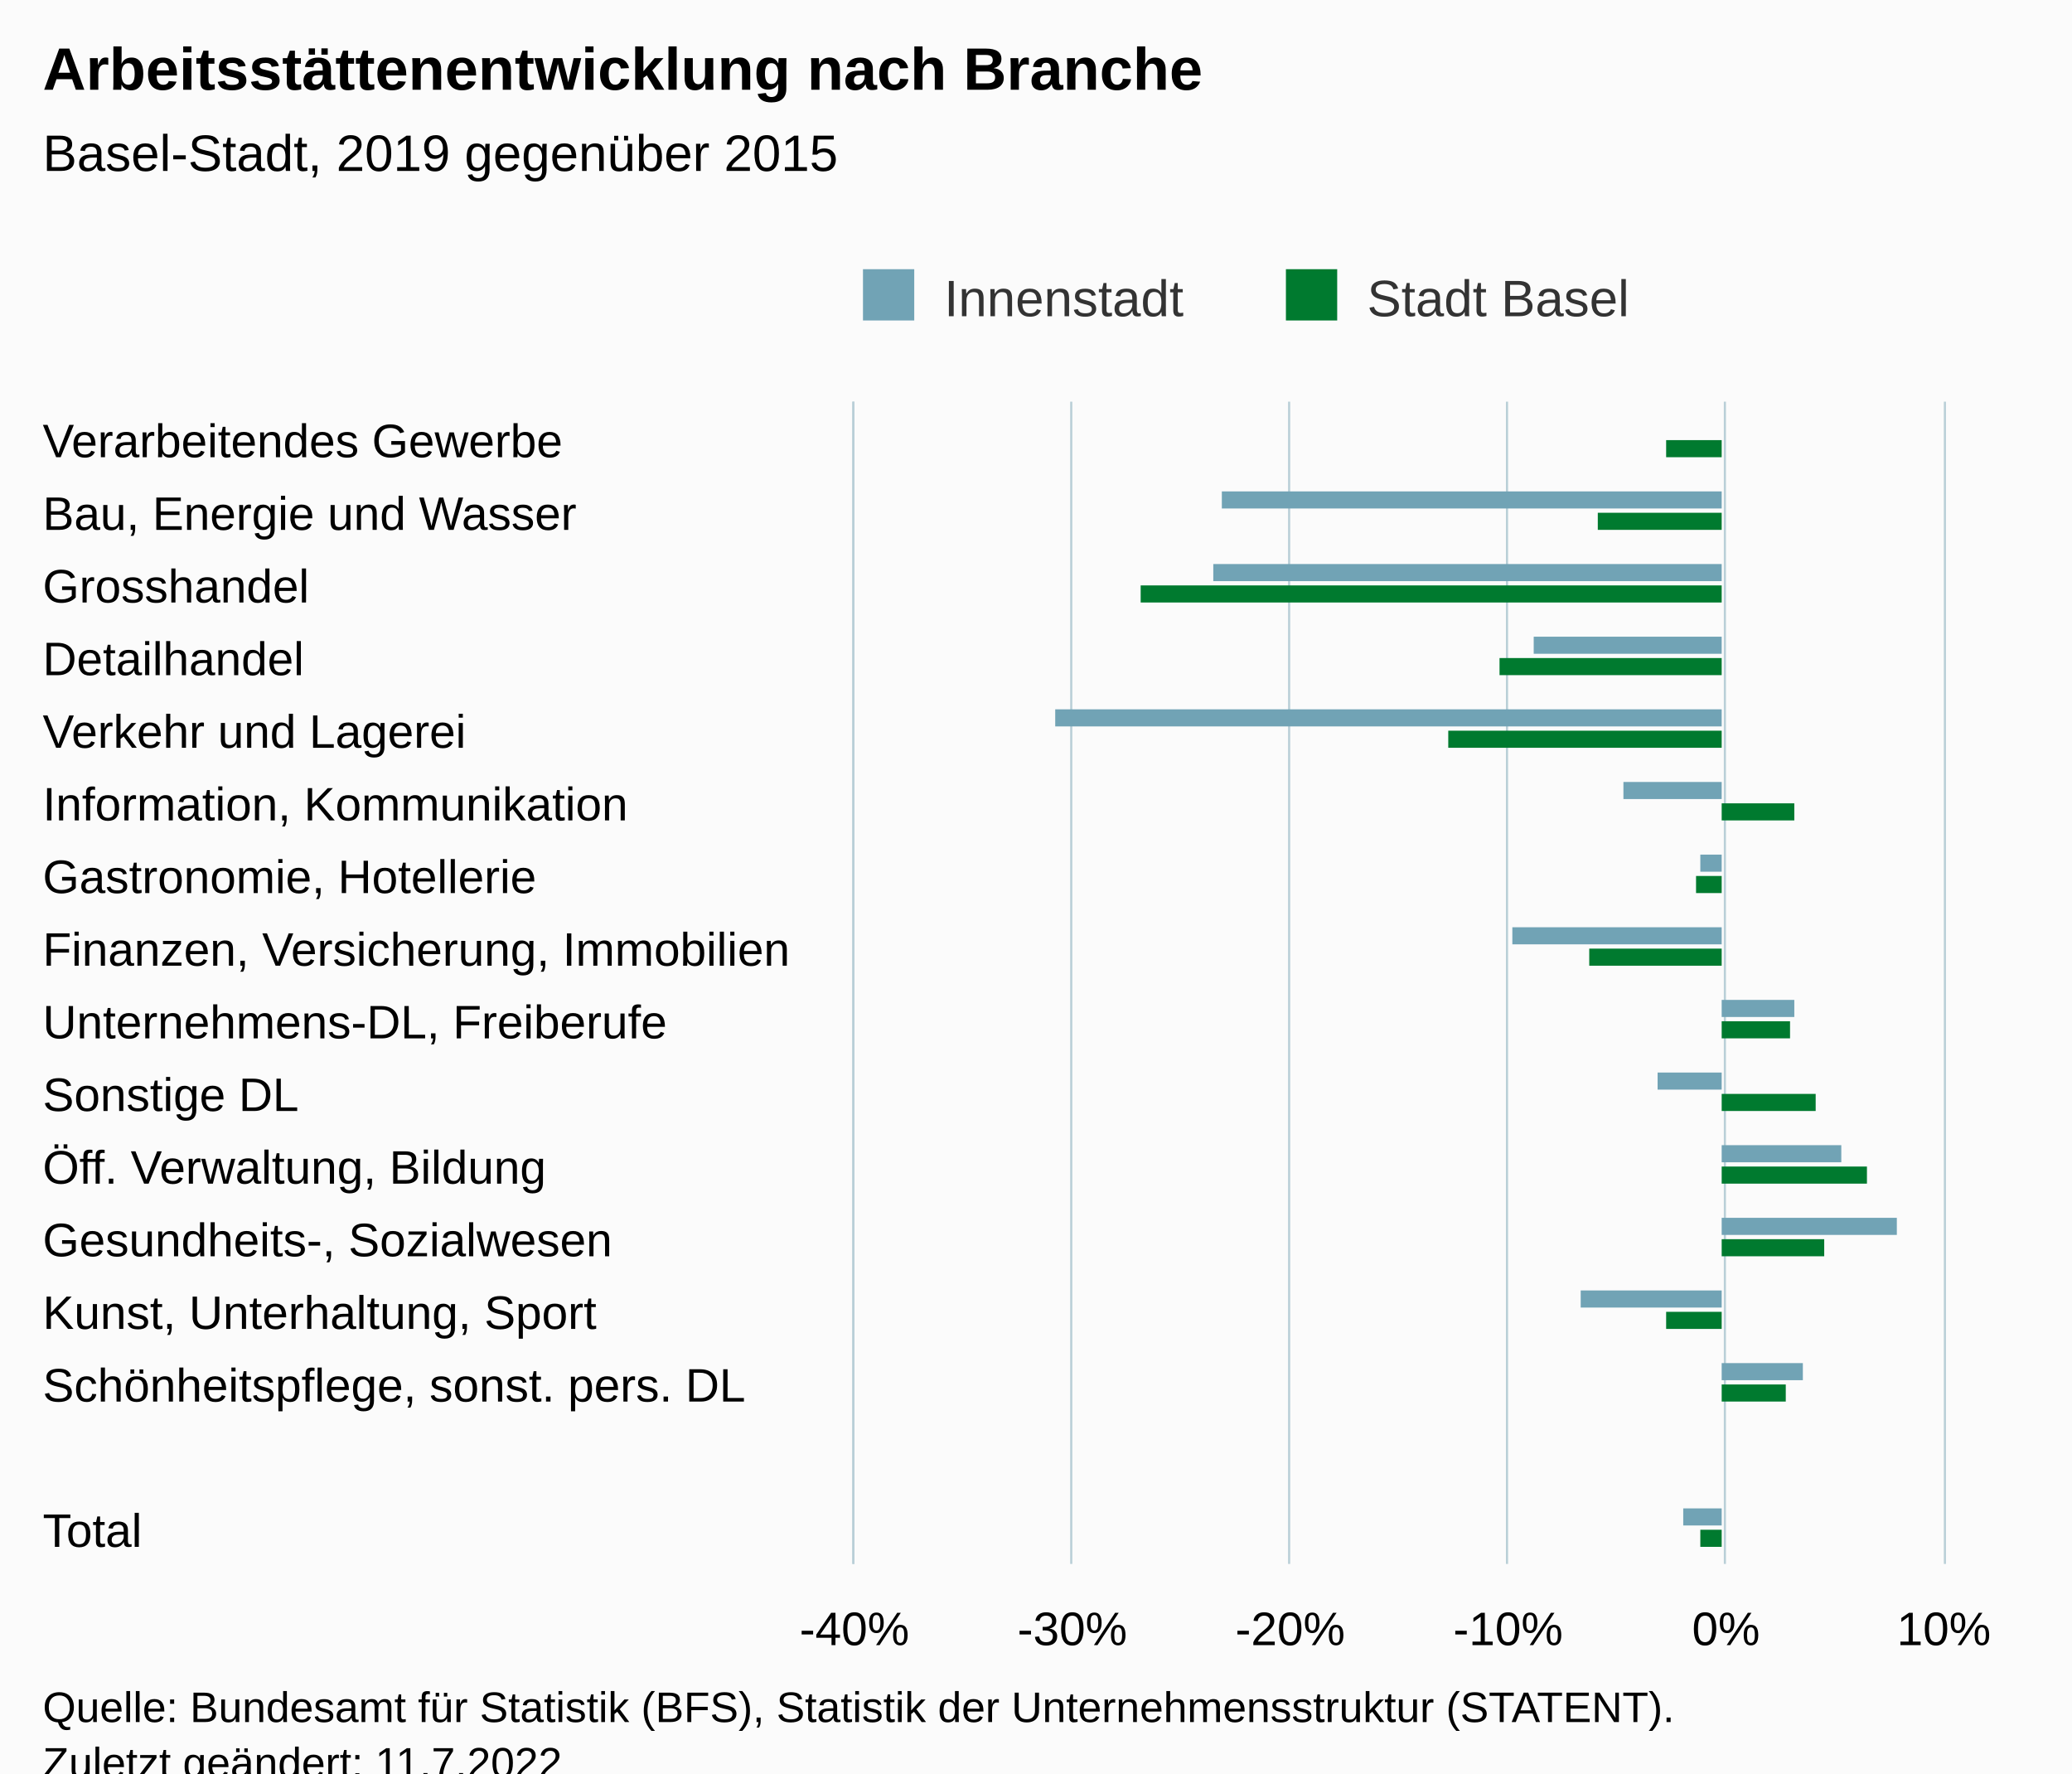
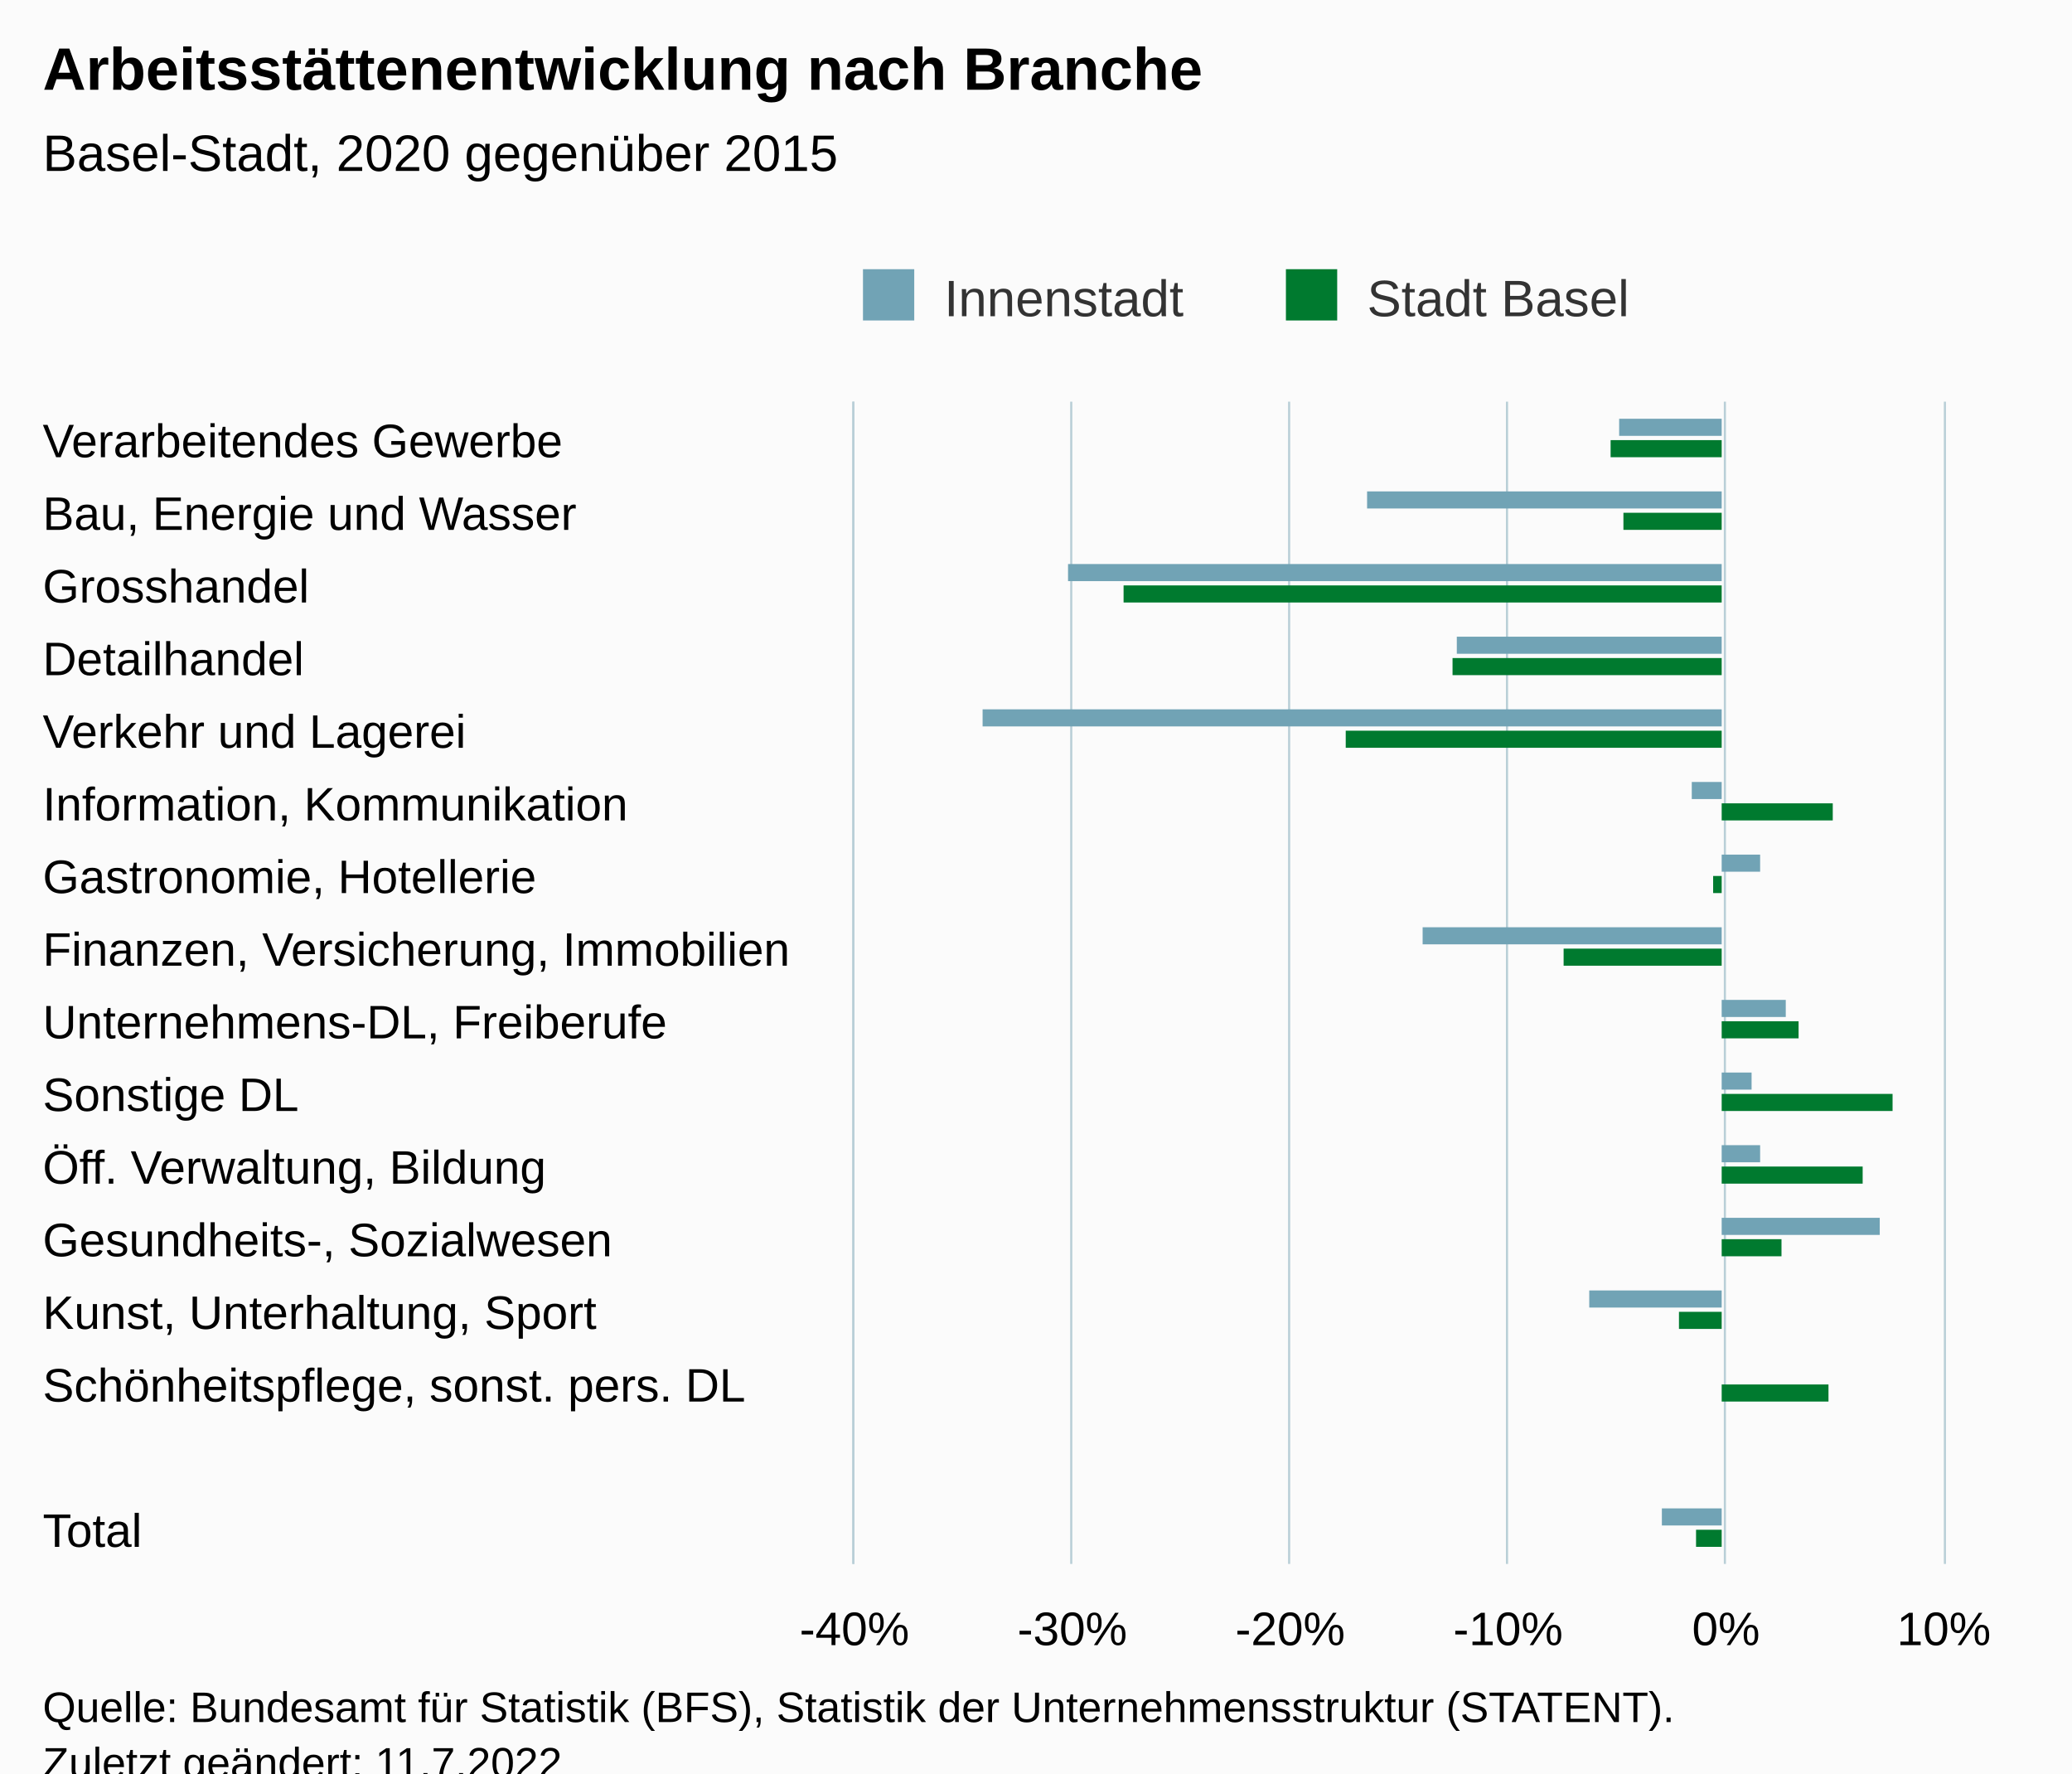
<svg xmlns="http://www.w3.org/2000/svg" version="1.1" class="highcharts-root" style="font-family:Arial;font-size:12px;" viewBox="0 0 485 415">
  <defs>
-     <clipPath id="highcharts-jh27599-39-">
+     <clipPath id="highcharts-r9z1vzl-39-">
      <rect x="0" y="0" width="272" height="255" fill="none" />
    </clipPath>
-     <clipPath id="highcharts-jh27599-56-">
+     <clipPath id="highcharts-r9z1vzl-56-">
      <rect x="0" y="0" width="272" height="255" fill="none" />
    </clipPath>
-     <clipPath id="highcharts-jh27599-73-">
+     <clipPath id="highcharts-r9z1vzl-73-">
      <rect x="200" y="94" width="255" height="272" fill="none" />
    </clipPath>
  </defs>
  <rect fill="#fbfbfb" class="highcharts-background" x="0" y="0" width="485" height="428" rx="0" ry="0" />
  <rect fill="none" class="highcharts-plot-background" x="200" y="94" width="255" height="272" />
  <g class="highcharts-pane-group" data-z-index="0" />
  <g class="highcharts-grid highcharts-xaxis-grid" data-z-index="1">
    <path fill="none" data-z-index="1" class="highcharts-grid-line" d="M 200 111.5 L 455 111.5" opacity="1" />
    <path fill="none" data-z-index="1" class="highcharts-grid-line" d="M 200 128.5 L 455 128.5" opacity="1" />
    <path fill="none" data-z-index="1" class="highcharts-grid-line" d="M 200 145.5 L 455 145.5" opacity="1" />
    <path fill="none" data-z-index="1" class="highcharts-grid-line" d="M 200 162.5 L 455 162.5" opacity="1" />
    <path fill="none" data-z-index="1" class="highcharts-grid-line" d="M 200 179.5 L 455 179.5" opacity="1" />
    <path fill="none" data-z-index="1" class="highcharts-grid-line" d="M 200 196.5 L 455 196.5" opacity="1" />
    <path fill="none" data-z-index="1" class="highcharts-grid-line" d="M 200 213.5 L 455 213.5" opacity="1" />
    <path fill="none" data-z-index="1" class="highcharts-grid-line" d="M 200 230.5 L 455 230.5" opacity="1" />
    <path fill="none" data-z-index="1" class="highcharts-grid-line" d="M 200 247.5 L 455 247.5" opacity="1" />
    <path fill="none" data-z-index="1" class="highcharts-grid-line" d="M 200 264.5 L 455 264.5" opacity="1" />
    <path fill="none" data-z-index="1" class="highcharts-grid-line" d="M 200 281.5 L 455 281.5" opacity="1" />
    <path fill="none" data-z-index="1" class="highcharts-grid-line" d="M 200 298.5 L 455 298.5" opacity="1" />
    <path fill="none" data-z-index="1" class="highcharts-grid-line" d="M 200 315.5 L 455 315.5" opacity="1" />
    <path fill="none" data-z-index="1" class="highcharts-grid-line" d="M 200 332.5 L 455 332.5" opacity="1" />
    <path fill="none" data-z-index="1" class="highcharts-grid-line" d="M 200 349.5 L 455 349.5" opacity="1" />
    <path fill="none" data-z-index="1" class="highcharts-grid-line" d="M 200 366.5 L 455 366.5" opacity="1" />
    <path fill="none" data-z-index="1" class="highcharts-grid-line" d="M 200 94.5 L 455 94.5" opacity="1" />
  </g>
  <g class="highcharts-grid highcharts-yaxis-grid" data-z-index="1">
    <path fill="none" stroke="#B9CFD7" stroke-width="0.5" data-z-index="1" class="highcharts-grid-line" d="M 199.75 94 L 199.75 366" opacity="1" />
    <path fill="none" stroke="#B9CFD7" stroke-width="0.5" data-z-index="1" class="highcharts-grid-line" d="M 250.75 94 L 250.75 366" opacity="1" />
    <path fill="none" stroke="#B9CFD7" stroke-width="0.5" data-z-index="1" class="highcharts-grid-line" d="M 301.75 94 L 301.75 366" opacity="1" />
    <path fill="none" stroke="#B9CFD7" stroke-width="0.5" data-z-index="1" class="highcharts-grid-line" d="M 352.75 94 L 352.75 366" opacity="1" />
    <path fill="none" stroke="#B9CFD7" stroke-width="0.5" data-z-index="1" class="highcharts-grid-line" d="M 403.75 94 L 403.75 366" opacity="1" />
    <path fill="none" stroke="#B9CFD7" stroke-width="0.5" data-z-index="1" class="highcharts-grid-line" d="M 455.25 94 L 455.25 366" opacity="1" />
  </g>
  <rect fill="none" class="highcharts-plot-border" data-z-index="1" x="200" y="94" width="255" height="272" />
  <g class="highcharts-axis highcharts-xaxis" data-z-index="2">
    <path fill="none" class="highcharts-axis-line" stroke="#B9CFD7" stroke-width="0.5" data-z-index="7" d="M 199.75 94 L 199.75 366" />
  </g>
  <g class="highcharts-axis highcharts-yaxis" data-z-index="2">
    <path fill="none" class="highcharts-axis-line" data-z-index="7" d="M 200 366 L 455 366" />
  </g>
  <g class="highcharts-series-group" data-z-index="3">
-     <g class="highcharts-series highcharts-series-0 highcharts-column-series" data-z-index="0.1" opacity="1" transform="translate(455,366) rotate(90) scale(-1,1) scale(1 1)" clip-path="url(#highcharts-jh27599-56-)">
-       <rect x="264" y="52" width="4" height="0" fill="#71a3b5" opacity="1" class="highcharts-point" />
-       <rect x="247" y="52" width="4" height="117" fill="#71a3b5" opacity="1" class="highcharts-point highcharts-negative" />
-       <rect x="230" y="52" width="4" height="119" fill="#71a3b5" opacity="1" class="highcharts-point highcharts-negative" />
-       <rect x="213" y="52" width="4" height="44" fill="#71a3b5" opacity="1" class="highcharts-point highcharts-negative" />
-       <rect x="196" y="52" width="4" height="156" fill="#71a3b5" opacity="1" class="highcharts-point highcharts-negative" />
-       <rect x="179" y="52" width="4" height="23" fill="#71a3b5" opacity="1" class="highcharts-point highcharts-negative" />
-       <rect x="162" y="52" width="4" height="5" fill="#71a3b5" opacity="1" class="highcharts-point highcharts-negative" />
-       <rect x="145" y="52" width="4" height="49" fill="#71a3b5" opacity="1" class="highcharts-point highcharts-negative" />
-       <rect x="128" y="35" width="4" height="17" fill="#71a3b5" opacity="1" class="highcharts-point" />
-       <rect x="111" y="52" width="4" height="15" fill="#71a3b5" opacity="1" class="highcharts-point highcharts-negative" />
-       <rect x="94" y="24" width="4" height="28" fill="#71a3b5" opacity="1" class="highcharts-point" />
-       <rect x="77" y="11" width="4" height="41" fill="#71a3b5" opacity="1" class="highcharts-point" />
-       <rect x="60" y="52" width="4" height="33" fill="#71a3b5" opacity="1" class="highcharts-point highcharts-negative" />
-       <rect x="43" y="33" width="4" height="19" fill="#71a3b5" opacity="1" class="highcharts-point" />
-       <rect x="9" y="52" width="4" height="9" fill="#71a3b5" opacity="1" class="highcharts-point highcharts-negative" />
+     <g class="highcharts-series highcharts-series-0 highcharts-column-series" data-z-index="0.1" opacity="1" transform="translate(455,366) rotate(90) scale(-1,1) scale(1 1)" clip-path="url(#highcharts-r9z1vzl-56-)">
+       <rect x="264" y="52" width="4" height="24" fill="#71a3b5" opacity="1" class="highcharts-point highcharts-negative" />
+       <rect x="247" y="52" width="4" height="83" fill="#71a3b5" opacity="1" class="highcharts-point highcharts-negative" />
+       <rect x="230" y="52" width="4" height="153" fill="#71a3b5" opacity="1" class="highcharts-point highcharts-negative" />
+       <rect x="213" y="52" width="4" height="62" fill="#71a3b5" opacity="1" class="highcharts-point highcharts-negative" />
+       <rect x="196" y="52" width="4" height="173" fill="#71a3b5" opacity="1" class="highcharts-point highcharts-negative" />
+       <rect x="179" y="52" width="4" height="7" fill="#71a3b5" opacity="1" class="highcharts-point highcharts-negative" />
+       <rect x="162" y="43" width="4" height="9" fill="#71a3b5" opacity="1" class="highcharts-point" />
+       <rect x="145" y="52" width="4" height="70" fill="#71a3b5" opacity="1" class="highcharts-point highcharts-negative" />
+       <rect x="128" y="37" width="4" height="15" fill="#71a3b5" opacity="1" class="highcharts-point" />
+       <rect x="111" y="45" width="4" height="7" fill="#71a3b5" opacity="1" class="highcharts-point" />
+       <rect x="94" y="43" width="4" height="9" fill="#71a3b5" opacity="1" class="highcharts-point" />
+       <rect x="77" y="15" width="4" height="37" fill="#71a3b5" opacity="1" class="highcharts-point" />
+       <rect x="60" y="52" width="4" height="31" fill="#71a3b5" opacity="1" class="highcharts-point highcharts-negative" />
+       <rect x="43" y="52" width="4" height="0" fill="#71a3b5" opacity="1" class="highcharts-point" />
+       <rect x="9" y="52" width="4" height="14" fill="#71a3b5" opacity="1" class="highcharts-point highcharts-negative" />
    </g>
    <g class="highcharts-markers highcharts-series-0 highcharts-column-series" data-z-index="0.1" opacity="1" transform="translate(455,366) rotate(90) scale(-1,1) scale(1 1)" clip-path="none" />
-     <g class="highcharts-series highcharts-series-1 highcharts-column-series" data-z-index="0.1" opacity="1" transform="translate(455,366) rotate(90) scale(-1,1) scale(1 1)" clip-path="url(#highcharts-jh27599-56-)">
-       <rect x="259" y="52" width="4" height="13" fill="#007A2F" opacity="1" class="highcharts-point highcharts-negative" />
-       <rect x="242" y="52" width="4" height="29" fill="#007A2F" opacity="1" class="highcharts-point highcharts-negative" />
-       <rect x="225" y="52" width="4" height="136" fill="#007A2F" opacity="1" class="highcharts-point highcharts-negative" />
-       <rect x="208" y="52" width="4" height="52" fill="#007A2F" opacity="1" class="highcharts-point highcharts-negative" />
-       <rect x="191" y="52" width="4" height="64" fill="#007A2F" opacity="1" class="highcharts-point highcharts-negative" />
-       <rect x="174" y="35" width="4" height="17" fill="#007A2F" opacity="1" class="highcharts-point" />
-       <rect x="157" y="52" width="4" height="6" fill="#007A2F" opacity="1" class="highcharts-point highcharts-negative" />
-       <rect x="140" y="52" width="4" height="31" fill="#007A2F" opacity="1" class="highcharts-point highcharts-negative" />
-       <rect x="123" y="36" width="4" height="16" fill="#007A2F" opacity="1" class="highcharts-point" />
-       <rect x="106" y="30" width="4" height="22" fill="#007A2F" opacity="1" class="highcharts-point" />
-       <rect x="89" y="18" width="4" height="34" fill="#007A2F" opacity="1" class="highcharts-point" />
-       <rect x="72" y="28" width="4" height="24" fill="#007A2F" opacity="1" class="highcharts-point" />
-       <rect x="55" y="52" width="4" height="13" fill="#007A2F" opacity="1" class="highcharts-point highcharts-negative" />
-       <rect x="38" y="37" width="4" height="15" fill="#007A2F" opacity="1" class="highcharts-point" />
-       <rect x="4" y="52" width="4" height="5" fill="#007A2F" opacity="1" class="highcharts-point highcharts-negative" />
+     <g class="highcharts-series highcharts-series-1 highcharts-column-series" data-z-index="0.1" opacity="1" transform="translate(455,366) rotate(90) scale(-1,1) scale(1 1)" clip-path="url(#highcharts-r9z1vzl-56-)">
+       <rect x="259" y="52" width="4" height="26" fill="#007A2F" opacity="1" class="highcharts-point highcharts-negative" />
+       <rect x="242" y="52" width="4" height="23" fill="#007A2F" opacity="1" class="highcharts-point highcharts-negative" />
+       <rect x="225" y="52" width="4" height="140" fill="#007A2F" opacity="1" class="highcharts-point highcharts-negative" />
+       <rect x="208" y="52" width="4" height="63" fill="#007A2F" opacity="1" class="highcharts-point highcharts-negative" />
+       <rect x="191" y="52" width="4" height="88" fill="#007A2F" opacity="1" class="highcharts-point highcharts-negative" />
+       <rect x="174" y="26" width="4" height="26" fill="#007A2F" opacity="1" class="highcharts-point" />
+       <rect x="157" y="52" width="4" height="2" fill="#007A2F" opacity="1" class="highcharts-point highcharts-negative" />
+       <rect x="140" y="52" width="4" height="37" fill="#007A2F" opacity="1" class="highcharts-point highcharts-negative" />
+       <rect x="123" y="34" width="4" height="18" fill="#007A2F" opacity="1" class="highcharts-point" />
+       <rect x="106" y="12" width="4" height="40" fill="#007A2F" opacity="1" class="highcharts-point" />
+       <rect x="89" y="19" width="4" height="33" fill="#007A2F" opacity="1" class="highcharts-point" />
+       <rect x="72" y="38" width="4" height="14" fill="#007A2F" opacity="1" class="highcharts-point" />
+       <rect x="55" y="52" width="4" height="10" fill="#007A2F" opacity="1" class="highcharts-point highcharts-negative" />
+       <rect x="38" y="27" width="4" height="25" fill="#007A2F" opacity="1" class="highcharts-point" />
+       <rect x="4" y="52" width="4" height="6" fill="#007A2F" opacity="1" class="highcharts-point highcharts-negative" />
    </g>
    <g class="highcharts-markers highcharts-series-1 highcharts-column-series" data-z-index="0.1" opacity="1" transform="translate(455,366) rotate(90) scale(-1,1) scale(1 1)" clip-path="none" />
  </g>
  <text x="10" text-anchor="start" class="highcharts-title" data-z-index="4" style="color:#000000;font-size:14px;font-weight:bold;fill:#000000;" y="21">
    <tspan>Arbeitsstättenentwicklung nach Branche</tspan>
  </text>
  <text x="10" text-anchor="start" class="highcharts-subtitle" data-z-index="4" style="color:#000000;font-size:12px;font-weight:normal;fill:#000000;" y="40">
-     <tspan>Basel-Stadt, 2019 gegenüber 2015</tspan>
+     <tspan>Basel-Stadt, 2020 gegenüber 2015</tspan>
  </text>
  <text x="10" text-anchor="start" class="highcharts-caption" data-z-index="4" style="color:#666666;fill:#666666;" y="400" />
  <g class="highcharts-legend" data-z-index="7" transform="translate(192,56)">
    <rect fill="none" class="highcharts-legend-box" rx="0" ry="0" x="0" y="0" width="199" height="26" visibility="visible" />
    <g data-z-index="1">
      <g>
        <g class="highcharts-legend-item highcharts-column-series highcharts-color-undefined highcharts-series-0" data-z-index="1" transform="translate(8,3)">
          <text x="21" style="color:#333333;cursor:pointer;font-size:12px;font-weight:normal;fill:#333333;" text-anchor="start" data-z-index="2" y="15">
            <tspan>Innenstadt</tspan>
          </text>
          <rect x="2" y="4" width="12" height="12" fill="#71a3b5" class="highcharts-point" data-z-index="3" />
        </g>
        <g class="highcharts-legend-item highcharts-column-series highcharts-color-undefined highcharts-series-1" data-z-index="1" transform="translate(107,3)">
          <text x="21" y="15" style="color:#333333;cursor:pointer;font-size:12px;font-weight:normal;fill:#333333;" text-anchor="start" data-z-index="2">
            <tspan>Stadt Basel</tspan>
          </text>
          <rect x="2" y="4" width="12" height="12" fill="#007A2F" class="highcharts-point" data-z-index="3" />
        </g>
      </g>
    </g>
  </g>
  <g class="highcharts-axis-labels highcharts-xaxis-labels" data-z-index="7">
    <text x="10" style="color:#000000;cursor:default;font-size:11px;fill:#000000;" transform="translate(0,0)" y="107" opacity="1">
      <tspan>Verarbeitendes Gewerbe</tspan>
    </text>
    <text x="10" style="color:#000000;cursor:default;font-size:11px;fill:#000000;" transform="translate(0,0)" y="124" opacity="1">
      <tspan>Bau, Energie und Wasser</tspan>
    </text>
    <text x="10" style="color:#000000;cursor:default;font-size:11px;fill:#000000;" transform="translate(0,0)" y="141" opacity="1">Grosshandel</text>
    <text x="10" style="color:#000000;cursor:default;font-size:11px;fill:#000000;" transform="translate(0,0)" y="158" opacity="1">Detailhandel</text>
    <text x="10" style="color:#000000;cursor:default;font-size:11px;fill:#000000;" transform="translate(0,0)" y="175" opacity="1">
      <tspan>Verkehr und Lagerei</tspan>
    </text>
    <text x="10" style="color:#000000;cursor:default;font-size:11px;fill:#000000;" transform="translate(0,0)" y="192" opacity="1">
      <tspan>Information, Kommunikation</tspan>
    </text>
    <text x="10" style="color:#000000;cursor:default;font-size:11px;fill:#000000;" transform="translate(0,0)" y="209" opacity="1">
      <tspan>Gastronomie, Hotellerie</tspan>
    </text>
    <text x="10" style="color:#000000;cursor:default;font-size:11px;fill:#000000;" transform="translate(0,0)" y="226" opacity="1">
      <tspan>Finanzen, Versicherung, Immobilien</tspan>
    </text>
    <text x="10" style="color:#000000;cursor:default;font-size:11px;fill:#000000;" transform="translate(0,0)" y="243" opacity="1">
      <tspan>Unternehmens-DL, Freiberufe</tspan>
    </text>
    <text x="10" style="color:#000000;cursor:default;font-size:11px;fill:#000000;" transform="translate(0,0)" y="260" opacity="1">
      <tspan>Sonstige DL</tspan>
    </text>
    <text x="10" style="color:#000000;cursor:default;font-size:11px;fill:#000000;" transform="translate(0,0)" y="277" opacity="1">
      <tspan>Öff. Verwaltung, Bildung</tspan>
    </text>
    <text x="10" style="color:#000000;cursor:default;font-size:11px;fill:#000000;" transform="translate(0,0)" y="294" opacity="1">
      <tspan>Gesundheits-, Sozialwesen</tspan>
    </text>
    <text x="10" style="color:#000000;cursor:default;font-size:11px;fill:#000000;" transform="translate(0,0)" y="311" opacity="1">
      <tspan>Kunst, Unterhaltung, Sport</tspan>
    </text>
    <text x="10" style="color:#000000;cursor:default;font-size:11px;fill:#000000;" transform="translate(0,0)" y="328" opacity="1">
      <tspan>Schönheitspflege, sonst. pers. DL</tspan>
    </text>
    <text x="10" style="color:#000000;cursor:default;font-size:11px;fill:#000000;" transform="translate(0,0)" y="352" opacity="1" />
    <text x="10" style="color:#000000;cursor:default;font-size:11px;fill:#000000;" transform="translate(0,0)" y="362" opacity="1">Total</text>
  </g>
  <g class="highcharts-axis-labels highcharts-yaxis-labels" data-z-index="7">
    <text x="200" style="color:#000000;cursor:default;font-size:11px;fill:#000000;" text-anchor="middle" transform="translate(0,0)" y="385" opacity="1">-40%</text>
    <text x="251" style="color:#000000;cursor:default;font-size:11px;fill:#000000;" text-anchor="middle" transform="translate(0,0)" y="385" opacity="1">-30%</text>
    <text x="302" style="color:#000000;cursor:default;font-size:11px;fill:#000000;" text-anchor="middle" transform="translate(0,0)" y="385" opacity="1">-20%</text>
    <text x="353" style="color:#000000;cursor:default;font-size:11px;fill:#000000;" text-anchor="middle" transform="translate(0,0)" y="385" opacity="1">-10%</text>
    <text x="404" style="color:#000000;cursor:default;font-size:11px;fill:#000000;" text-anchor="middle" transform="translate(0,0)" y="385" opacity="1">0%</text>
    <text x="455" style="color:#000000;cursor:default;font-size:11px;fill:#000000;" text-anchor="middle" transform="translate(0,0)" y="385" opacity="1">10%</text>
  </g>
  <text x="10" class="highcharts-credits" text-anchor="start" data-z-index="8" style="cursor:default;color:#000000;font-size:10px;fill:#000000;" y="403">
    <tspan>Quelle: Bundesamt für Statistik (BFS), Statistik der Unternehmensstruktur (STATENT).</tspan>
    <tspan x="10" dy="13">Zuletzt geändert: 11.7.2022</tspan>
  </text>
-   <g class="highcharts-control-points" data-z-index="99" clip-path="url(#highcharts-jh27599-73-)" />
+   <g class="highcharts-control-points" data-z-index="99" clip-path="url(#highcharts-r9z1vzl-73-)" />
</svg>
